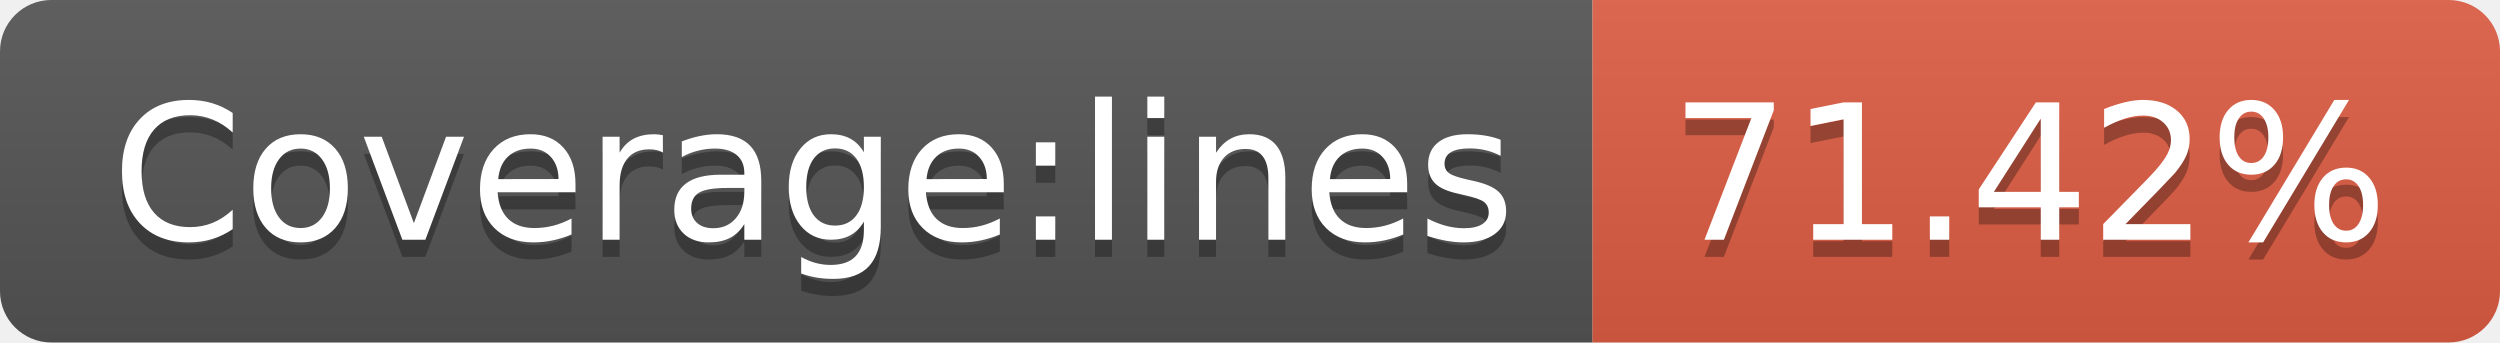
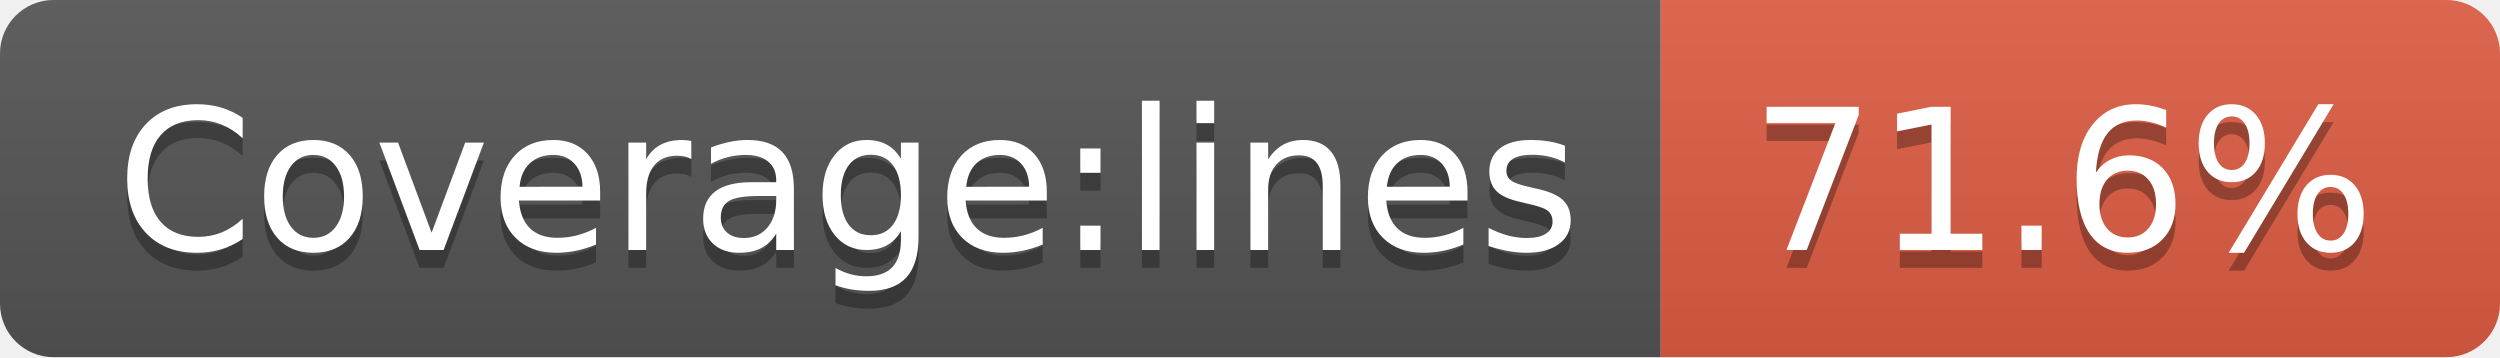
- <svg xmlns="http://www.w3.org/2000/svg" width="146" height="20" role="img" aria-label="Coverage:lines: 71.42%">
+ <svg xmlns="http://www.w3.org/2000/svg" width="140" height="20" role="img" aria-label="Coverage:lines: 71.6%">
  <linearGradient id="s" x2="0" y2="100%">
    <stop offset="0" stop-color="#bbb" stop-opacity=".1" />
    <stop offset="1" stop-opacity=".1" />
  </linearGradient>
  <clipPath id="r">
-     <rect width="146" height="20" rx="3" fill="#fff" />
+     <rect width="140" height="20" rx="3" fill="#fff" />
  </clipPath>
  <g clip-path="url(#r)">
    <rect width="93" height="20" fill="#555" />
-     <rect x="93" width="53" height="20" fill="#e05d44" />
-     <rect width="146" height="20" fill="url(#s)" />
+     <rect x="93" width="47" height="20" fill="#e05d44" />
+     <rect width="140" height="20" fill="url(#s)" />
  </g>
  <g fill="#fff" text-anchor="middle" font-family="Verdana,Geneva,DejaVu Sans,sans-serif" text-rendering="geometricPrecision" font-size="110">
    <text aria-hidden="true" x="475" y="150" fill="#010101" fill-opacity=".3" transform="scale(.1)" textLength="830">Coverage:lines</text>
    <text x="475" y="140" transform="scale(.1)" fill="#fff" textLength="830">Coverage:lines</text>
-     <text aria-hidden="true" x="1185" y="150" fill="#010101" fill-opacity=".3" transform="scale(.1)" textLength="430">71.42%</text>
-     <text x="1185" y="140" transform="scale(.1)" fill="#fff" textLength="430">71.42%</text>
+     <text aria-hidden="true" x="1155" y="150" fill="#010101" fill-opacity=".3" transform="scale(.1)" textLength="370">71.6%</text>
+     <text x="1155" y="140" transform="scale(.1)" fill="#fff" textLength="370">71.6%</text>
  </g>
</svg>
